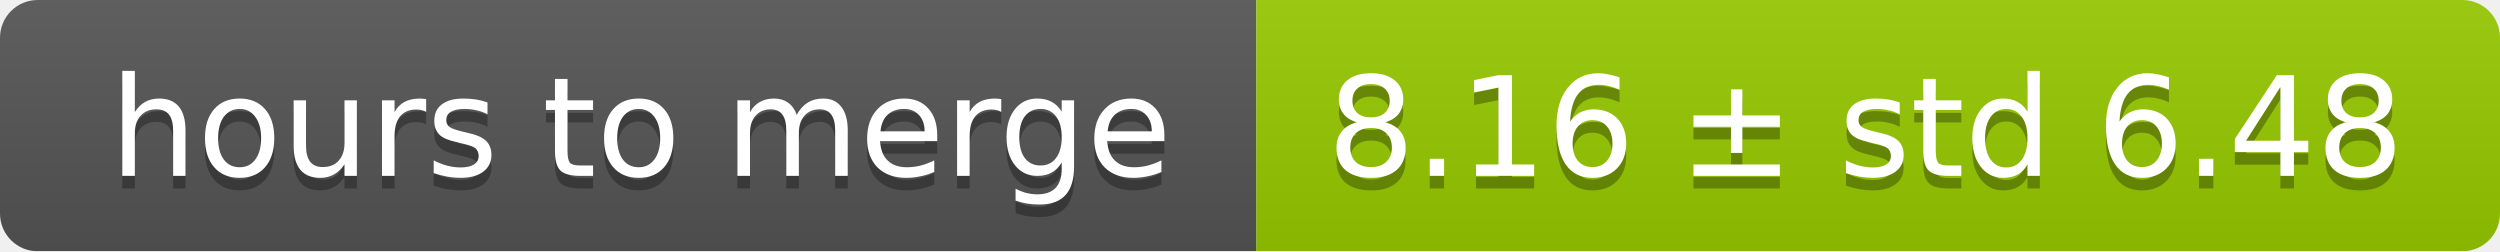
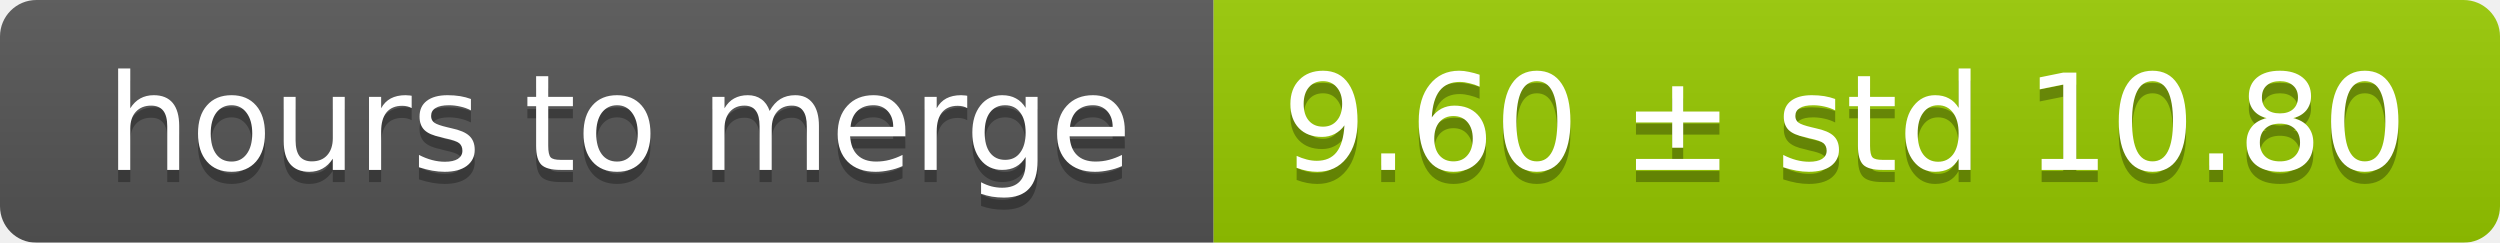
- <svg xmlns="http://www.w3.org/2000/svg" width="199" height="20">
+ <svg xmlns="http://www.w3.org/2000/svg" width="206" height="20">
  <linearGradient id="smooth" x2="0" y2="100%">
    <stop offset="0" stop-color="#bbb" stop-opacity=".1" />
    <stop offset="1" stop-opacity=".1" />
  </linearGradient>
  <mask id="round">
-     <rect width="199" height="20" rx="3" fill="#fff" />
+     <rect width="206" height="20" rx="3" fill="#fff" />
  </mask>
  <g mask="url(#round)">
    <rect width="100" height="20" fill="#555" />
-     <rect x="100" width="99" height="20" fill="#97ca00" />
-     <rect width="199" height="20" fill="url(#smooth)" />
+     <rect x="100" width="106" height="20" fill="#97ca00" />
+     <rect width="206" height="20" fill="url(#smooth)" />
  </g>
  <g fill="#fff" text-anchor="middle" font-family="DejaVu Sans,Verdana,Geneva,sans-serif" font-size="11">
    <text x="51" y="15" fill="#010101" fill-opacity=".3">hours to merge</text>
    <text x="51" y="14">hours to merge</text>
-     <text x="148.5" y="15" fill="#010101" fill-opacity=".3">8.16 ± std 6.48</text>
-     <text x="148.5" y="14">8.16 ± std 6.48</text>
+     <text x="152" y="15" fill="#010101" fill-opacity=".3">9.60 ± std 10.80</text>
+     <text x="152" y="14">9.60 ± std 10.80</text>
  </g>
</svg>
